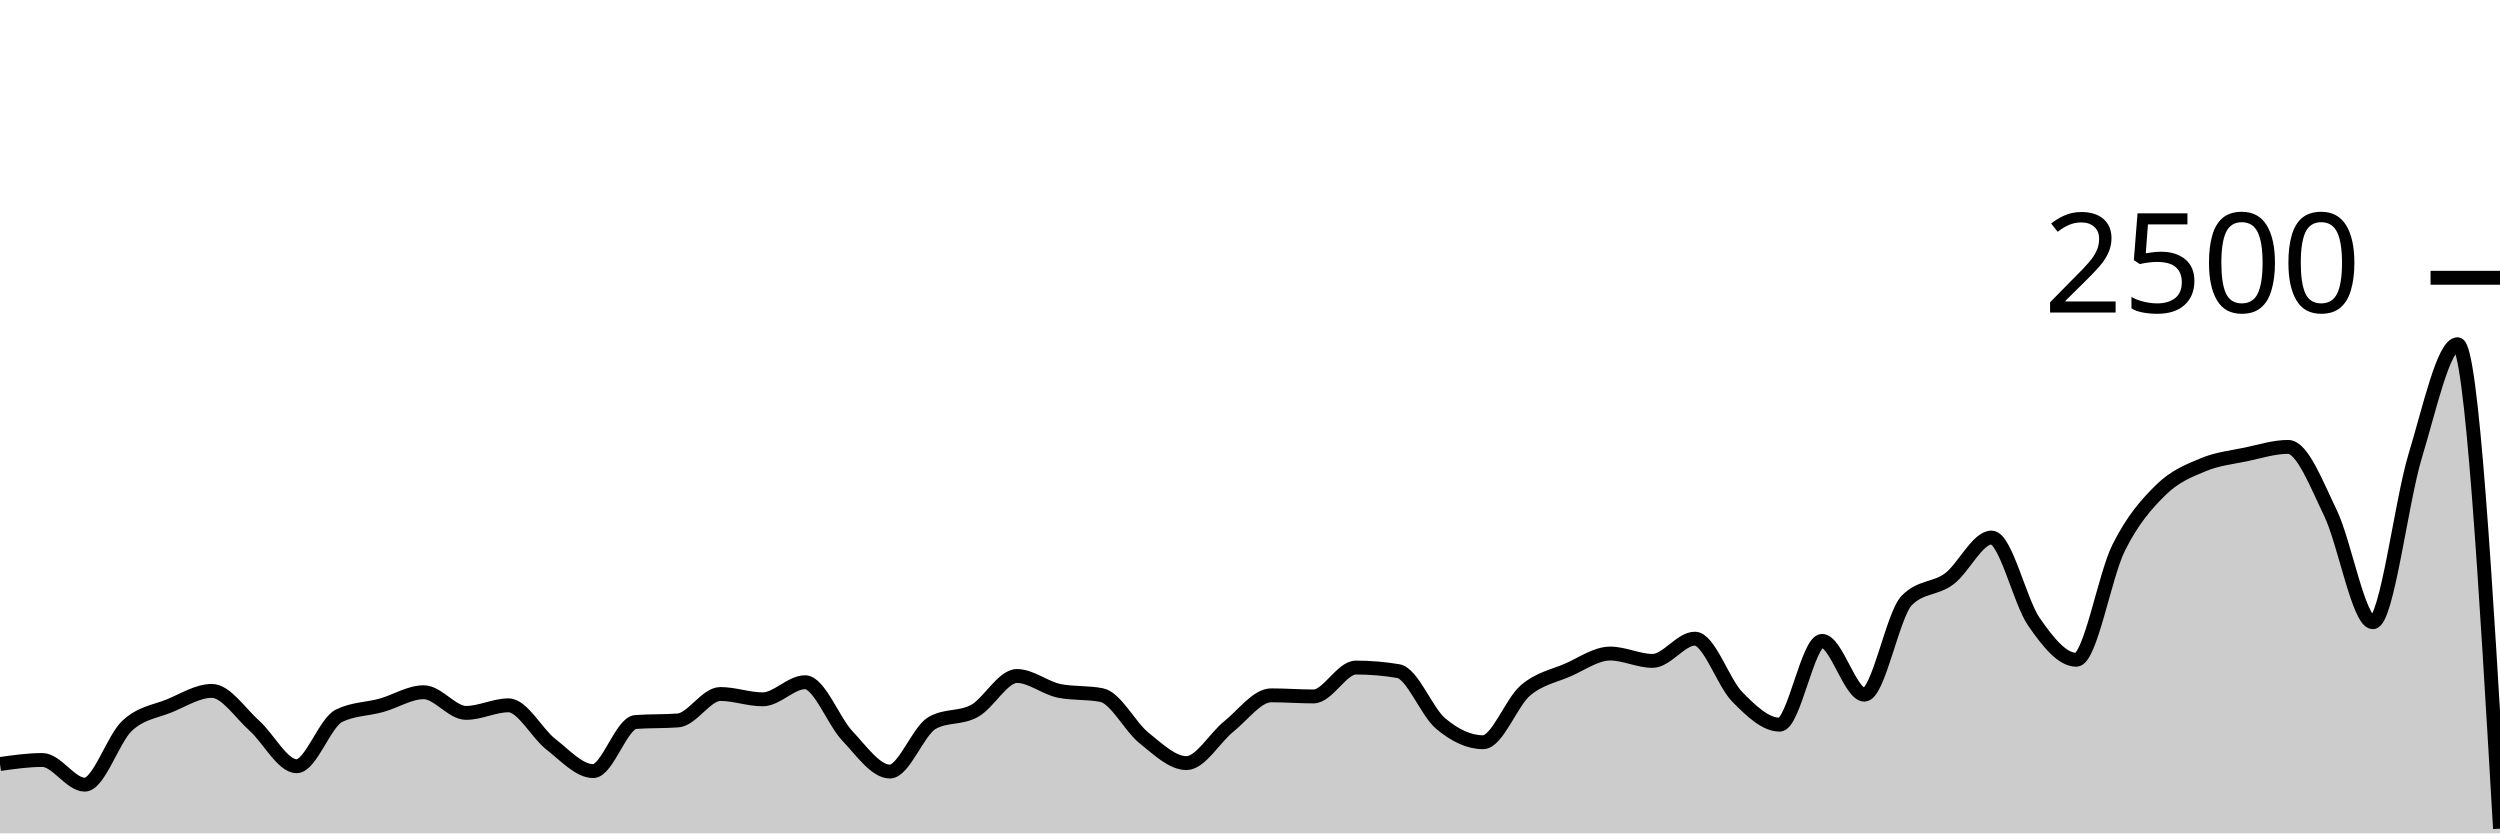
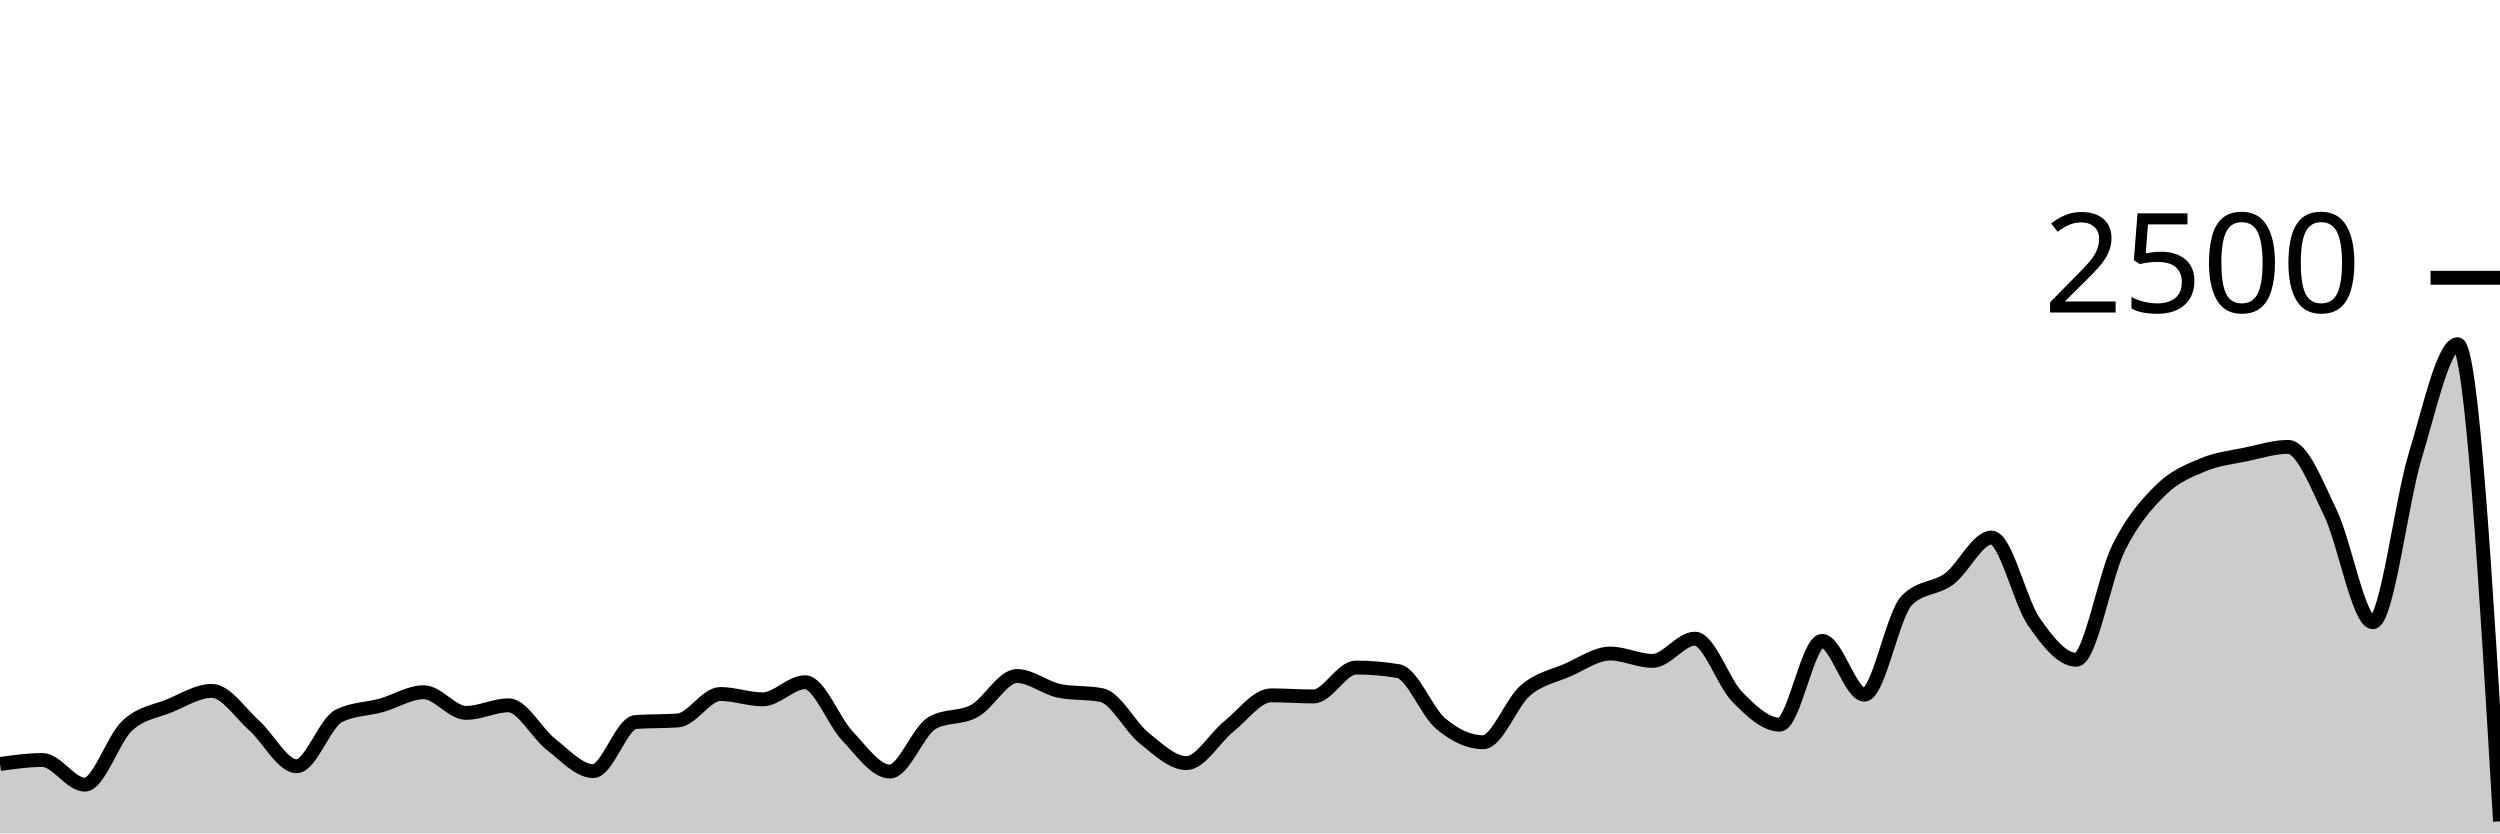
<svg xmlns="http://www.w3.org/2000/svg" viewBox="0 0 180 60">
  <g transform="translate(0,20)">
-     <path class="area" fill="rgba(0, 0, 0, 0.2)" d="M0,35.008C1.017,34.864,2.034,34.72,3.051,34.72C4.068,34.72,5.085,36.496,6.102,36.496C7.119,36.496,8.136,33.203,9.153,32.256C10.169,31.309,11.186,31.235,12.203,30.816C13.22,30.397,14.237,29.744,15.254,29.744C16.271,29.744,17.288,31.336,18.305,32.24C19.322,33.144,20.339,35.168,21.356,35.168C22.373,35.168,23.39,32.037,24.407,31.536C25.424,31.035,26.441,31.067,27.458,30.784C28.475,30.501,29.492,29.84,30.508,29.84C31.525,29.84,32.542,31.328,33.559,31.328C34.576,31.328,35.593,30.784,36.61,30.784C37.627,30.784,38.644,32.795,39.661,33.584C40.678,34.373,41.695,35.52,42.712,35.52C43.729,35.52,44.746,32.059,45.763,31.984C46.78,31.909,47.797,31.947,48.814,31.872C49.831,31.797,50.847,29.968,51.864,29.968C52.881,29.968,53.898,30.352,54.915,30.352C55.932,30.352,56.949,29.12,57.966,29.12C58.983,29.12,60,31.92,61.017,32.992C62.034,34.064,63.051,35.552,64.068,35.552C65.085,35.552,66.102,32.624,67.119,32.048C68.136,31.472,69.153,31.747,70.169,31.184C71.186,30.621,72.203,28.672,73.22,28.672C74.237,28.672,75.254,29.541,76.271,29.744C77.288,29.947,78.305,29.845,79.322,30.048C80.339,30.251,81.356,32.32,82.373,33.136C83.39,33.952,84.407,34.944,85.424,34.944C86.441,34.944,87.458,33.117,88.475,32.304C89.492,31.491,90.508,30.064,91.525,30.064C92.542,30.064,93.559,30.144,94.576,30.144C95.593,30.144,96.61,28.064,97.627,28.064C98.644,28.064,99.661,28.149,100.678,28.32C101.695,28.491,102.712,31.243,103.729,32.096C104.746,32.949,105.763,33.44,106.78,33.44C107.797,33.44,108.814,30.579,109.831,29.712C110.847,28.845,111.864,28.683,112.881,28.24C113.898,27.797,114.915,27.056,115.932,27.056C116.949,27.056,117.966,27.584,118.983,27.584C120,27.584,121.017,25.984,122.034,25.984C123.051,25.984,124.068,29.144,125.085,30.176C126.102,31.208,127.119,32.176,128.136,32.176C129.153,32.176,130.169,26.144,131.186,26.144C132.203,26.144,133.22,30.016,134.237,30.016C135.254,30.016,136.271,24.267,137.288,23.232C138.305,22.197,139.322,22.435,140.339,21.68C141.356,20.925,142.373,18.704,143.39,18.704C144.407,18.704,145.424,23.301,146.441,24.768C147.458,26.235,148.475,27.504,149.492,27.504C150.508,27.504,151.525,21.48,152.542,19.44C153.559,17.4,154.576,16.261,155.593,15.264C156.61,14.267,157.627,13.88,158.644,13.456C159.661,13.032,160.678,12.933,161.695,12.72C162.712,12.507,163.729,12.176,164.746,12.176C165.763,12.176,166.78,14.84,167.797,16.944C168.814,19.048,169.831,24.8,170.847,24.8C171.864,24.8,172.881,16.152,173.898,12.816C174.915,9.48,175.932,4.784,176.949,4.784C177.966,4.784,178.983,22.224,180,39.664L180,40C178.983,40,177.966,40,176.949,40C175.932,40,174.915,40,173.898,40C172.881,40,171.864,40,170.847,40C169.831,40,168.814,40,167.797,40C166.78,40,165.763,40,164.746,40C163.729,40,162.712,40,161.695,40C160.678,40,159.661,40,158.644,40C157.627,40,156.61,40,155.593,40C154.576,40,153.559,40,152.542,40C151.525,40,150.508,40,149.492,40C148.475,40,147.458,40,146.441,40C145.424,40,144.407,40,143.39,40C142.373,40,141.356,40,140.339,40C139.322,40,138.305,40,137.288,40C136.271,40,135.254,40,134.237,40C133.22,40,132.203,40,131.186,40C130.169,40,129.153,40,128.136,40C127.119,40,126.102,40,125.085,40C124.068,40,123.051,40,122.034,40C121.017,40,120,40,118.983,40C117.966,40,116.949,40,115.932,40C114.915,40,113.898,40,112.881,40C111.864,40,110.847,40,109.831,40C108.814,40,107.797,40,106.78,40C105.763,40,104.746,40,103.729,40C102.712,40,101.695,40,100.678,40C99.661,40,98.644,40,97.627,40C96.61,40,95.593,40,94.576,40C93.559,40,92.542,40,91.525,40C90.508,40,89.492,40,88.475,40C87.458,40,86.441,40,85.424,40C84.407,40,83.39,40,82.373,40C81.356,40,80.339,40,79.322,40C78.305,40,77.288,40,76.271,40C75.254,40,74.237,40,73.22,40C72.203,40,71.186,40,70.169,40C69.153,40,68.136,40,67.119,40C66.102,40,65.085,40,64.068,40C63.051,40,62.034,40,61.017,40C60,40,58.983,40,57.966,40C56.949,40,55.932,40,54.915,40C53.898,40,52.881,40,51.864,40C50.847,40,49.831,40,48.814,40C47.797,40,46.78,40,45.763,40C44.746,40,43.729,40,42.712,40C41.695,40,40.678,40,39.661,40C38.644,40,37.627,40,36.61,40C35.593,40,34.576,40,33.559,40C32.542,40,31.525,40,30.508,40C29.492,40,28.475,40,27.458,40C26.441,40,25.424,40,24.407,40C23.39,40,22.373,40,21.356,40C20.339,40,19.322,40,18.305,40C17.288,40,16.271,40,15.254,40C14.237,40,13.22,40,12.203,40C11.186,40,10.169,40,9.153,40C8.136,40,7.119,40,6.102,40C5.085,40,4.068,40,3.051,40C2.034,40,1.017,40,0,40Z" />
-     <path class="line" stroke="black" fill="none" d="M0,35.008C1.017,34.864,2.034,34.72,3.051,34.72C4.068,34.72,5.085,36.496,6.102,36.496C7.119,36.496,8.136,33.203,9.153,32.256C10.169,31.309,11.186,31.235,12.203,30.816C13.22,30.397,14.237,29.744,15.254,29.744C16.271,29.744,17.288,31.336,18.305,32.24C19.322,33.144,20.339,35.168,21.356,35.168C22.373,35.168,23.39,32.037,24.407,31.536C25.424,31.035,26.441,31.067,27.458,30.784C28.475,30.501,29.492,29.84,30.508,29.84C31.525,29.84,32.542,31.328,33.559,31.328C34.576,31.328,35.593,30.784,36.61,30.784C37.627,30.784,38.644,32.795,39.661,33.584C40.678,34.373,41.695,35.52,42.712,35.52C43.729,35.52,44.746,32.059,45.763,31.984C46.78,31.909,47.797,31.947,48.814,31.872C49.831,31.797,50.847,29.968,51.864,29.968C52.881,29.968,53.898,30.352,54.915,30.352C55.932,30.352,56.949,29.12,57.966,29.12C58.983,29.12,60,31.92,61.017,32.992C62.034,34.064,63.051,35.552,64.068,35.552C65.085,35.552,66.102,32.624,67.119,32.048C68.136,31.472,69.153,31.747,70.169,31.184C71.186,30.621,72.203,28.672,73.22,28.672C74.237,28.672,75.254,29.541,76.271,29.744C77.288,29.947,78.305,29.845,79.322,30.048C80.339,30.251,81.356,32.32,82.373,33.136C83.39,33.952,84.407,34.944,85.424,34.944C86.441,34.944,87.458,33.117,88.475,32.304C89.492,31.491,90.508,30.064,91.525,30.064C92.542,30.064,93.559,30.144,94.576,30.144C95.593,30.144,96.61,28.064,97.627,28.064C98.644,28.064,99.661,28.149,100.678,28.32C101.695,28.491,102.712,31.243,103.729,32.096C104.746,32.949,105.763,33.44,106.78,33.44C107.797,33.44,108.814,30.579,109.831,29.712C110.847,28.845,111.864,28.683,112.881,28.24C113.898,27.797,114.915,27.056,115.932,27.056C116.949,27.056,117.966,27.584,118.983,27.584C120,27.584,121.017,25.984,122.034,25.984C123.051,25.984,124.068,29.144,125.085,30.176C126.102,31.208,127.119,32.176,128.136,32.176C129.153,32.176,130.169,26.144,131.186,26.144C132.203,26.144,133.22,30.016,134.237,30.016C135.254,30.016,136.271,24.267,137.288,23.232C138.305,22.197,139.322,22.435,140.339,21.68C141.356,20.925,142.373,18.704,143.39,18.704C144.407,18.704,145.424,23.301,146.441,24.768C147.458,26.235,148.475,27.504,149.492,27.504C150.508,27.504,151.525,21.48,152.542,19.44C153.559,17.4,154.576,16.261,155.593,15.264C156.61,14.267,157.627,13.88,158.644,13.456C159.661,13.032,160.678,12.933,161.695,12.72C162.712,12.507,163.729,12.176,164.746,12.176C165.763,12.176,166.78,14.84,167.797,16.944C168.814,19.048,169.831,24.8,170.847,24.8C171.864,24.8,172.881,16.152,173.898,12.816C174.915,9.48,175.932,4.784,176.949,4.784C177.966,4.784,178.983,22.224,180,39.664" />
+     <path class="area" fill="rgba(0, 0, 0, 0.2)" d="M0,35.008C1.017,34.864,2.034,34.72,3.051,34.72C4.068,34.72,5.085,36.496,6.102,36.496C7.119,36.496,8.136,33.203,9.153,32.256C10.169,31.309,11.186,31.235,12.203,30.816C13.22,30.397,14.237,29.744,15.254,29.744C16.271,29.744,17.288,31.336,18.305,32.24C19.322,33.144,20.339,35.168,21.356,35.168C22.373,35.168,23.39,32.037,24.407,31.536C25.424,31.035,26.441,31.067,27.458,30.784C28.475,30.501,29.492,29.84,30.508,29.84C31.525,29.84,32.542,31.328,33.559,31.328C34.576,31.328,35.593,30.784,36.61,30.784C37.627,30.784,38.644,32.795,39.661,33.584C40.678,34.373,41.695,35.52,42.712,35.52C43.729,35.52,44.746,32.059,45.763,31.984C46.78,31.909,47.797,31.947,48.814,31.872C49.831,31.797,50.847,29.968,51.864,29.968C52.881,29.968,53.898,30.352,54.915,30.352C55.932,30.352,56.949,29.12,57.966,29.12C58.983,29.12,60,31.92,61.017,32.992C62.034,34.064,63.051,35.552,64.068,35.552C65.085,35.552,66.102,32.624,67.119,32.048C68.136,31.472,69.153,31.747,70.169,31.184C71.186,30.621,72.203,28.672,73.22,28.672C74.237,28.672,75.254,29.541,76.271,29.744C77.288,29.947,78.305,29.845,79.322,30.048C80.339,30.251,81.356,32.32,82.373,33.136C83.39,33.952,84.407,34.944,85.424,34.944C86.441,34.944,87.458,33.117,88.475,32.304C89.492,31.491,90.508,30.064,91.525,30.064C92.542,30.064,93.559,30.144,94.576,30.144C95.593,30.144,96.61,28.064,97.627,28.064C98.644,28.064,99.661,28.149,100.678,28.32C101.695,28.491,102.712,31.243,103.729,32.096C104.746,32.949,105.763,33.44,106.78,33.44C107.797,33.44,108.814,30.579,109.831,29.712C110.847,28.845,111.864,28.683,112.881,28.24C113.898,27.797,114.915,27.056,115.932,27.056C116.949,27.056,117.966,27.584,118.983,27.584C120,27.584,121.017,25.984,122.034,25.984C123.051,25.984,124.068,29.144,125.085,30.176C126.102,31.208,127.119,32.176,128.136,32.176C129.153,32.176,130.169,26.144,131.186,26.144C132.203,26.144,133.22,30.016,134.237,30.016C135.254,30.016,136.271,24.267,137.288,23.232C138.305,22.197,139.322,22.435,140.339,21.68C141.356,20.925,142.373,18.704,143.39,18.704C144.407,18.704,145.424,23.301,146.441,24.768C147.458,26.235,148.475,27.504,149.492,27.504C150.508,27.504,151.525,21.48,152.542,19.44C153.559,17.4,154.576,16.261,155.593,15.264C156.61,14.267,157.627,13.88,158.644,13.456C159.661,13.032,160.678,12.933,161.695,12.72C162.712,12.507,163.729,12.176,164.746,12.176C165.763,12.176,166.78,14.84,167.797,16.944C168.814,19.048,169.831,24.8,170.847,24.8C171.864,24.8,172.881,16.152,173.898,12.816C174.915,9.48,175.932,4.784,176.949,4.784C177.966,4.784,178.983,21.96,180,39.136L180,40C178.983,40,177.966,40,176.949,40C175.932,40,174.915,40,173.898,40C172.881,40,171.864,40,170.847,40C169.831,40,168.814,40,167.797,40C166.78,40,165.763,40,164.746,40C163.729,40,162.712,40,161.695,40C160.678,40,159.661,40,158.644,40C157.627,40,156.61,40,155.593,40C154.576,40,153.559,40,152.542,40C151.525,40,150.508,40,149.492,40C148.475,40,147.458,40,146.441,40C145.424,40,144.407,40,143.39,40C142.373,40,141.356,40,140.339,40C139.322,40,138.305,40,137.288,40C136.271,40,135.254,40,134.237,40C133.22,40,132.203,40,131.186,40C130.169,40,129.153,40,128.136,40C127.119,40,126.102,40,125.085,40C124.068,40,123.051,40,122.034,40C121.017,40,120,40,118.983,40C117.966,40,116.949,40,115.932,40C114.915,40,113.898,40,112.881,40C111.864,40,110.847,40,109.831,40C108.814,40,107.797,40,106.78,40C105.763,40,104.746,40,103.729,40C102.712,40,101.695,40,100.678,40C99.661,40,98.644,40,97.627,40C96.61,40,95.593,40,94.576,40C93.559,40,92.542,40,91.525,40C90.508,40,89.492,40,88.475,40C87.458,40,86.441,40,85.424,40C84.407,40,83.39,40,82.373,40C81.356,40,80.339,40,79.322,40C78.305,40,77.288,40,76.271,40C75.254,40,74.237,40,73.22,40C72.203,40,71.186,40,70.169,40C69.153,40,68.136,40,67.119,40C66.102,40,65.085,40,64.068,40C63.051,40,62.034,40,61.017,40C60,40,58.983,40,57.966,40C56.949,40,55.932,40,54.915,40C53.898,40,52.881,40,51.864,40C50.847,40,49.831,40,48.814,40C47.797,40,46.78,40,45.763,40C44.746,40,43.729,40,42.712,40C41.695,40,40.678,40,39.661,40C38.644,40,37.627,40,36.61,40C35.593,40,34.576,40,33.559,40C32.542,40,31.525,40,30.508,40C29.492,40,28.475,40,27.458,40C26.441,40,25.424,40,24.407,40C23.39,40,22.373,40,21.356,40C20.339,40,19.322,40,18.305,40C17.288,40,16.271,40,15.254,40C14.237,40,13.22,40,12.203,40C11.186,40,10.169,40,9.153,40C8.136,40,7.119,40,6.102,40C5.085,40,4.068,40,3.051,40C2.034,40,1.017,40,0,40Z" />
+     <path class="line" stroke="black" fill="none" d="M0,35.008C1.017,34.864,2.034,34.72,3.051,34.72C4.068,34.72,5.085,36.496,6.102,36.496C7.119,36.496,8.136,33.203,9.153,32.256C10.169,31.309,11.186,31.235,12.203,30.816C13.22,30.397,14.237,29.744,15.254,29.744C16.271,29.744,17.288,31.336,18.305,32.24C19.322,33.144,20.339,35.168,21.356,35.168C22.373,35.168,23.39,32.037,24.407,31.536C25.424,31.035,26.441,31.067,27.458,30.784C28.475,30.501,29.492,29.84,30.508,29.84C31.525,29.84,32.542,31.328,33.559,31.328C34.576,31.328,35.593,30.784,36.61,30.784C37.627,30.784,38.644,32.795,39.661,33.584C40.678,34.373,41.695,35.52,42.712,35.52C43.729,35.52,44.746,32.059,45.763,31.984C46.78,31.909,47.797,31.947,48.814,31.872C49.831,31.797,50.847,29.968,51.864,29.968C52.881,29.968,53.898,30.352,54.915,30.352C55.932,30.352,56.949,29.12,57.966,29.12C58.983,29.12,60,31.92,61.017,32.992C62.034,34.064,63.051,35.552,64.068,35.552C65.085,35.552,66.102,32.624,67.119,32.048C68.136,31.472,69.153,31.747,70.169,31.184C71.186,30.621,72.203,28.672,73.22,28.672C74.237,28.672,75.254,29.541,76.271,29.744C77.288,29.947,78.305,29.845,79.322,30.048C80.339,30.251,81.356,32.32,82.373,33.136C83.39,33.952,84.407,34.944,85.424,34.944C86.441,34.944,87.458,33.117,88.475,32.304C89.492,31.491,90.508,30.064,91.525,30.064C92.542,30.064,93.559,30.144,94.576,30.144C95.593,30.144,96.61,28.064,97.627,28.064C98.644,28.064,99.661,28.149,100.678,28.32C101.695,28.491,102.712,31.243,103.729,32.096C104.746,32.949,105.763,33.44,106.78,33.44C107.797,33.44,108.814,30.579,109.831,29.712C110.847,28.845,111.864,28.683,112.881,28.24C113.898,27.797,114.915,27.056,115.932,27.056C116.949,27.056,117.966,27.584,118.983,27.584C120,27.584,121.017,25.984,122.034,25.984C123.051,25.984,124.068,29.144,125.085,30.176C126.102,31.208,127.119,32.176,128.136,32.176C129.153,32.176,130.169,26.144,131.186,26.144C132.203,26.144,133.22,30.016,134.237,30.016C135.254,30.016,136.271,24.267,137.288,23.232C138.305,22.197,139.322,22.435,140.339,21.68C141.356,20.925,142.373,18.704,143.39,18.704C144.407,18.704,145.424,23.301,146.441,24.768C147.458,26.235,148.475,27.504,149.492,27.504C150.508,27.504,151.525,21.48,152.542,19.44C153.559,17.4,154.576,16.261,155.593,15.264C156.61,14.267,157.627,13.88,158.644,13.456C159.661,13.032,160.678,12.933,161.695,12.72C162.712,12.507,163.729,12.176,164.746,12.176C165.763,12.176,166.78,14.84,167.797,16.944C168.814,19.048,169.831,24.8,170.847,24.8C171.864,24.8,172.881,16.152,173.898,12.816C174.915,9.48,175.932,4.784,176.949,4.784C177.966,4.784,178.983,21.96,180,39.136" />
    <path class="axis-ceiling" stroke-width="1" stroke="black" fill="none" d="M175,0L180,0" />
    <text class="axis-ceiling-label" font-family="sans-serif" text-anchor="end" font-size="10px" x="170" y="2.5">2500</text>
  </g>
</svg>
